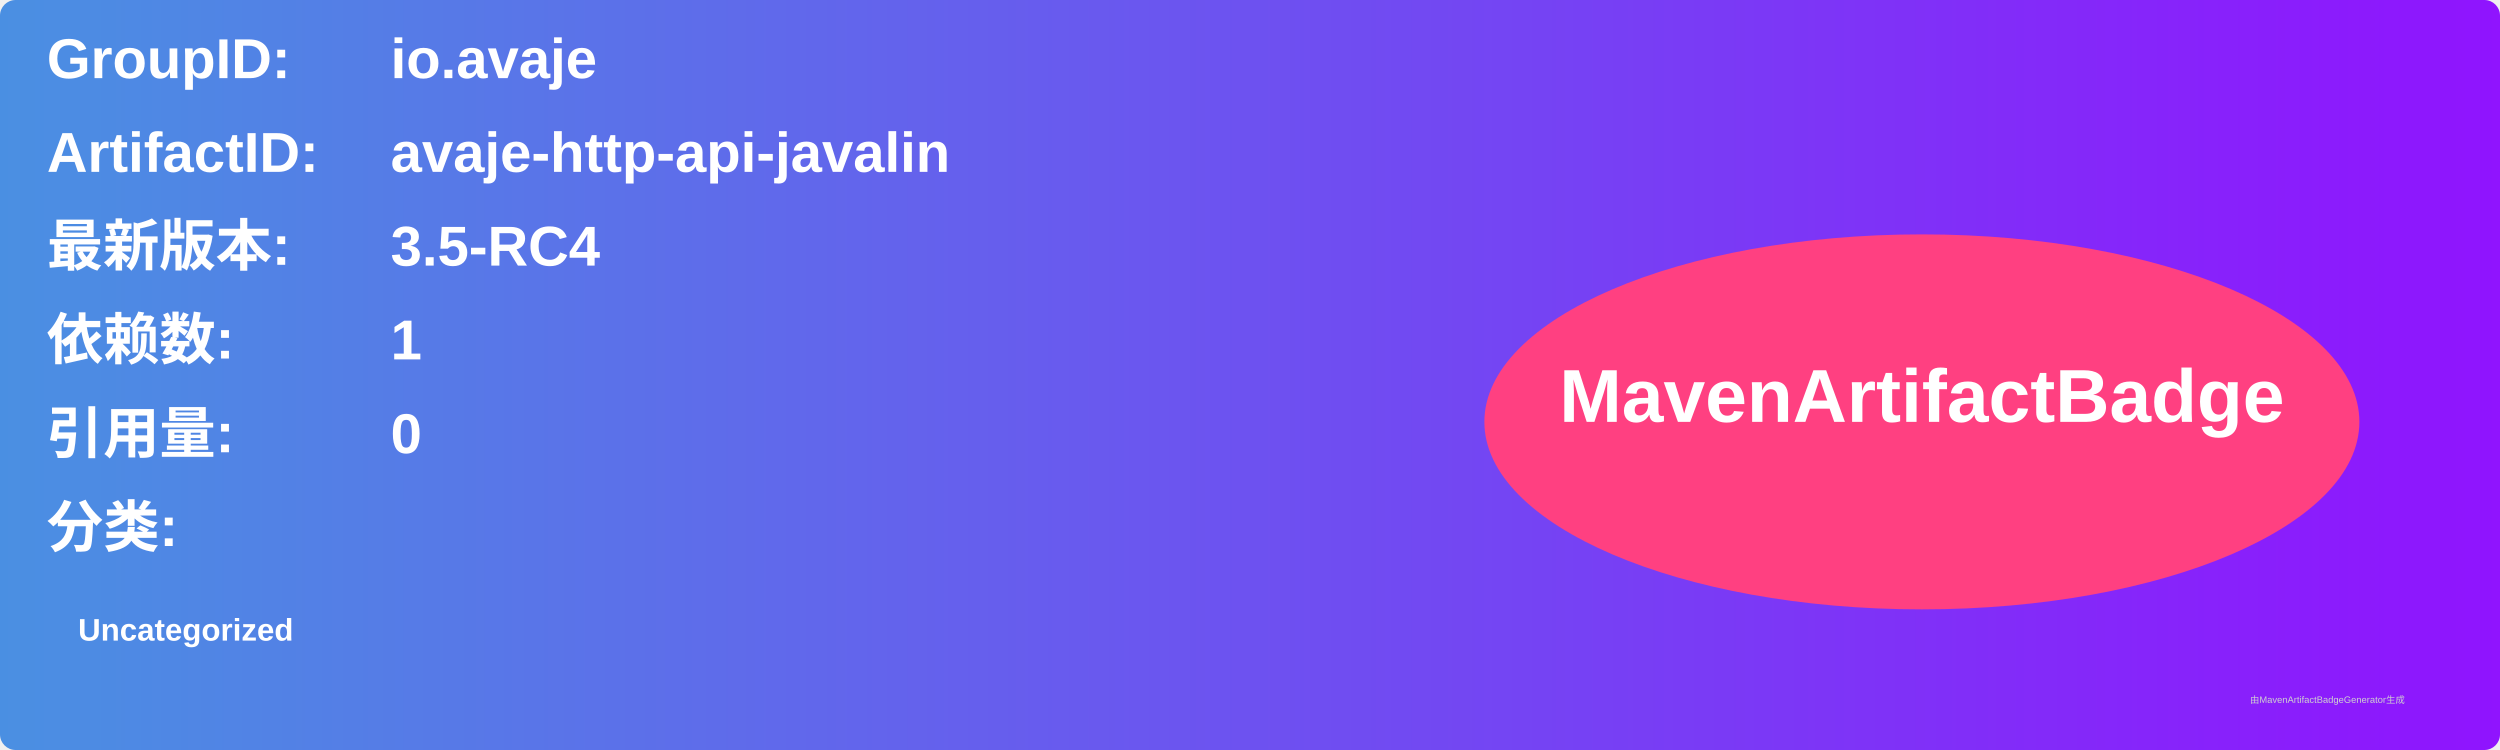
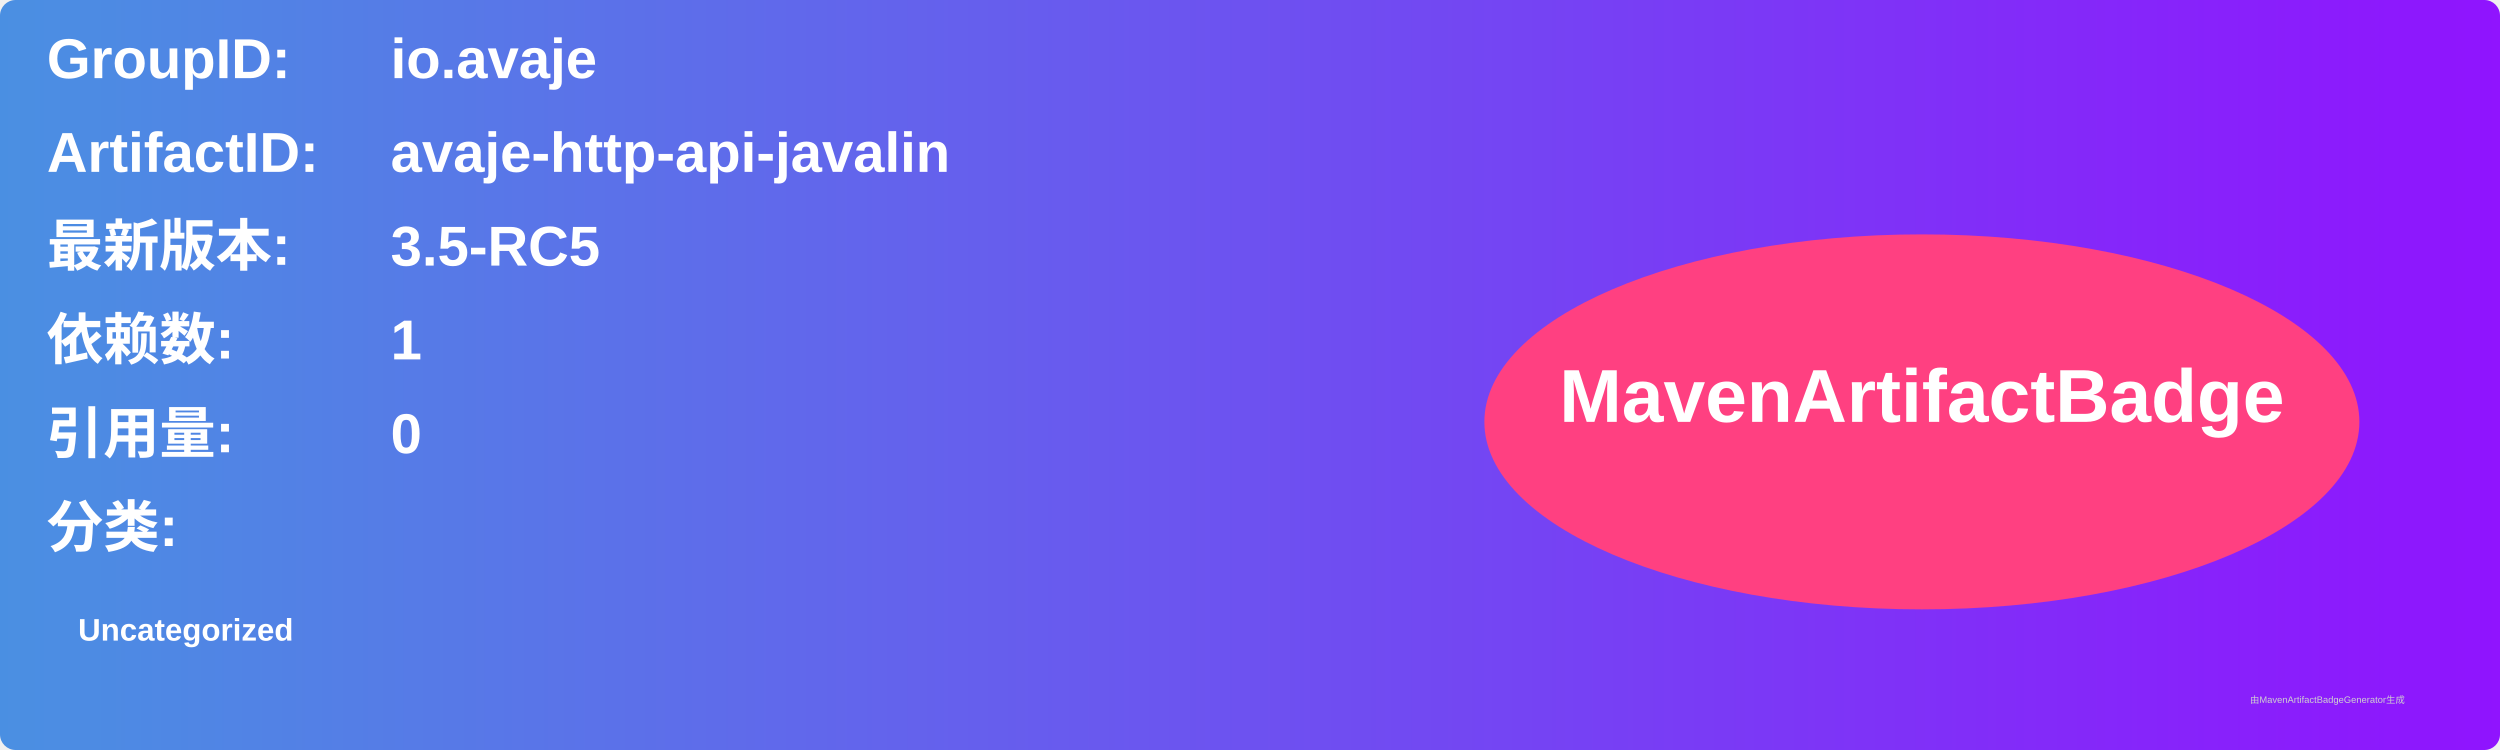
<svg xmlns="http://www.w3.org/2000/svg" width="800" height="240" viewBox="0 0 800 240">
  <linearGradient id="grad" x1="0%" y1="0%" x2="100%" y2="0%">
    <stop offset="0%" stop-color="#4a90e2" />
    <stop offset="100%" stop-color="#9013fe" />
  </linearGradient>
  <rect width="100%" height="100%" rx="5" ry="5" fill="url(#grad)" />
  <g transform="translate(15, 15)">
    <text x="0" y="10" font-family="Arial" font-size="18" fill="white" font-weight="bold" width="260">GroupID:</text>
    <text x="110" y="10" font-family="Arial" font-size="18" fill="white" font-weight="bold" width="460">io.avaje</text>
    <text x="0" y="40" font-family="Arial" font-size="18" fill="white" font-weight="bold" width="260">ArtifactID:</text>
    <text x="110" y="40" font-family="Arial" font-size="18" fill="white" font-weight="bold" width="460">avaje-http-api-javalin</text>
    <text x="0" y="70" font-family="Arial" font-size="18" fill="white" font-weight="bold">最新版本:</text>
    <text x="110" y="70" font-family="Arial" font-size="18" fill="white" font-weight="bold">
-       <tspan font-weight="bold">3.5-RC4</tspan>
+       <tspan font-weight="bold">3.5-RC5</tspan>
    </text>
    <text x="0" y="100" font-family="Arial" font-size="18" fill="white" font-weight="bold">依赖数: </text>
    <text x="110" y="100" font-family="Arial" font-size="18" fill="white">
      <tspan font-weight="bold">1</tspan>
    </text>
    <text x="0" y="130" font-family="Arial" font-size="18" fill="white" font-weight="bold">引用量: </text>
    <text x="110" y="130" font-family="Arial" font-size="18" fill="white">
      <tspan font-weight="bold">0</tspan>
    </text>
    <text x="0" y="160" font-family="Arial" font-size="18" fill="white" font-weight="bold">分类:</text>
    <text x="10" y="190" font-family="Arial" font-size="10" fill="white">
      <tspan font-weight="bold">Uncategorized</tspan>
    </text>
    <ellipse cx="600" cy="120" rx="140" ry="60" fill="#ff4081" />
    <text x="600" y="120" text-anchor="middle" font-family="Arial" font-size="24" fill="white" font-weight="bold">MavenArtifactBadge</text>
  </g>
  <text x="720" y="225" font-family="Arial" font-size="3" fill="#d0d0d0">由MavenArtifactBadgeGenerator生成</text>
</svg>
